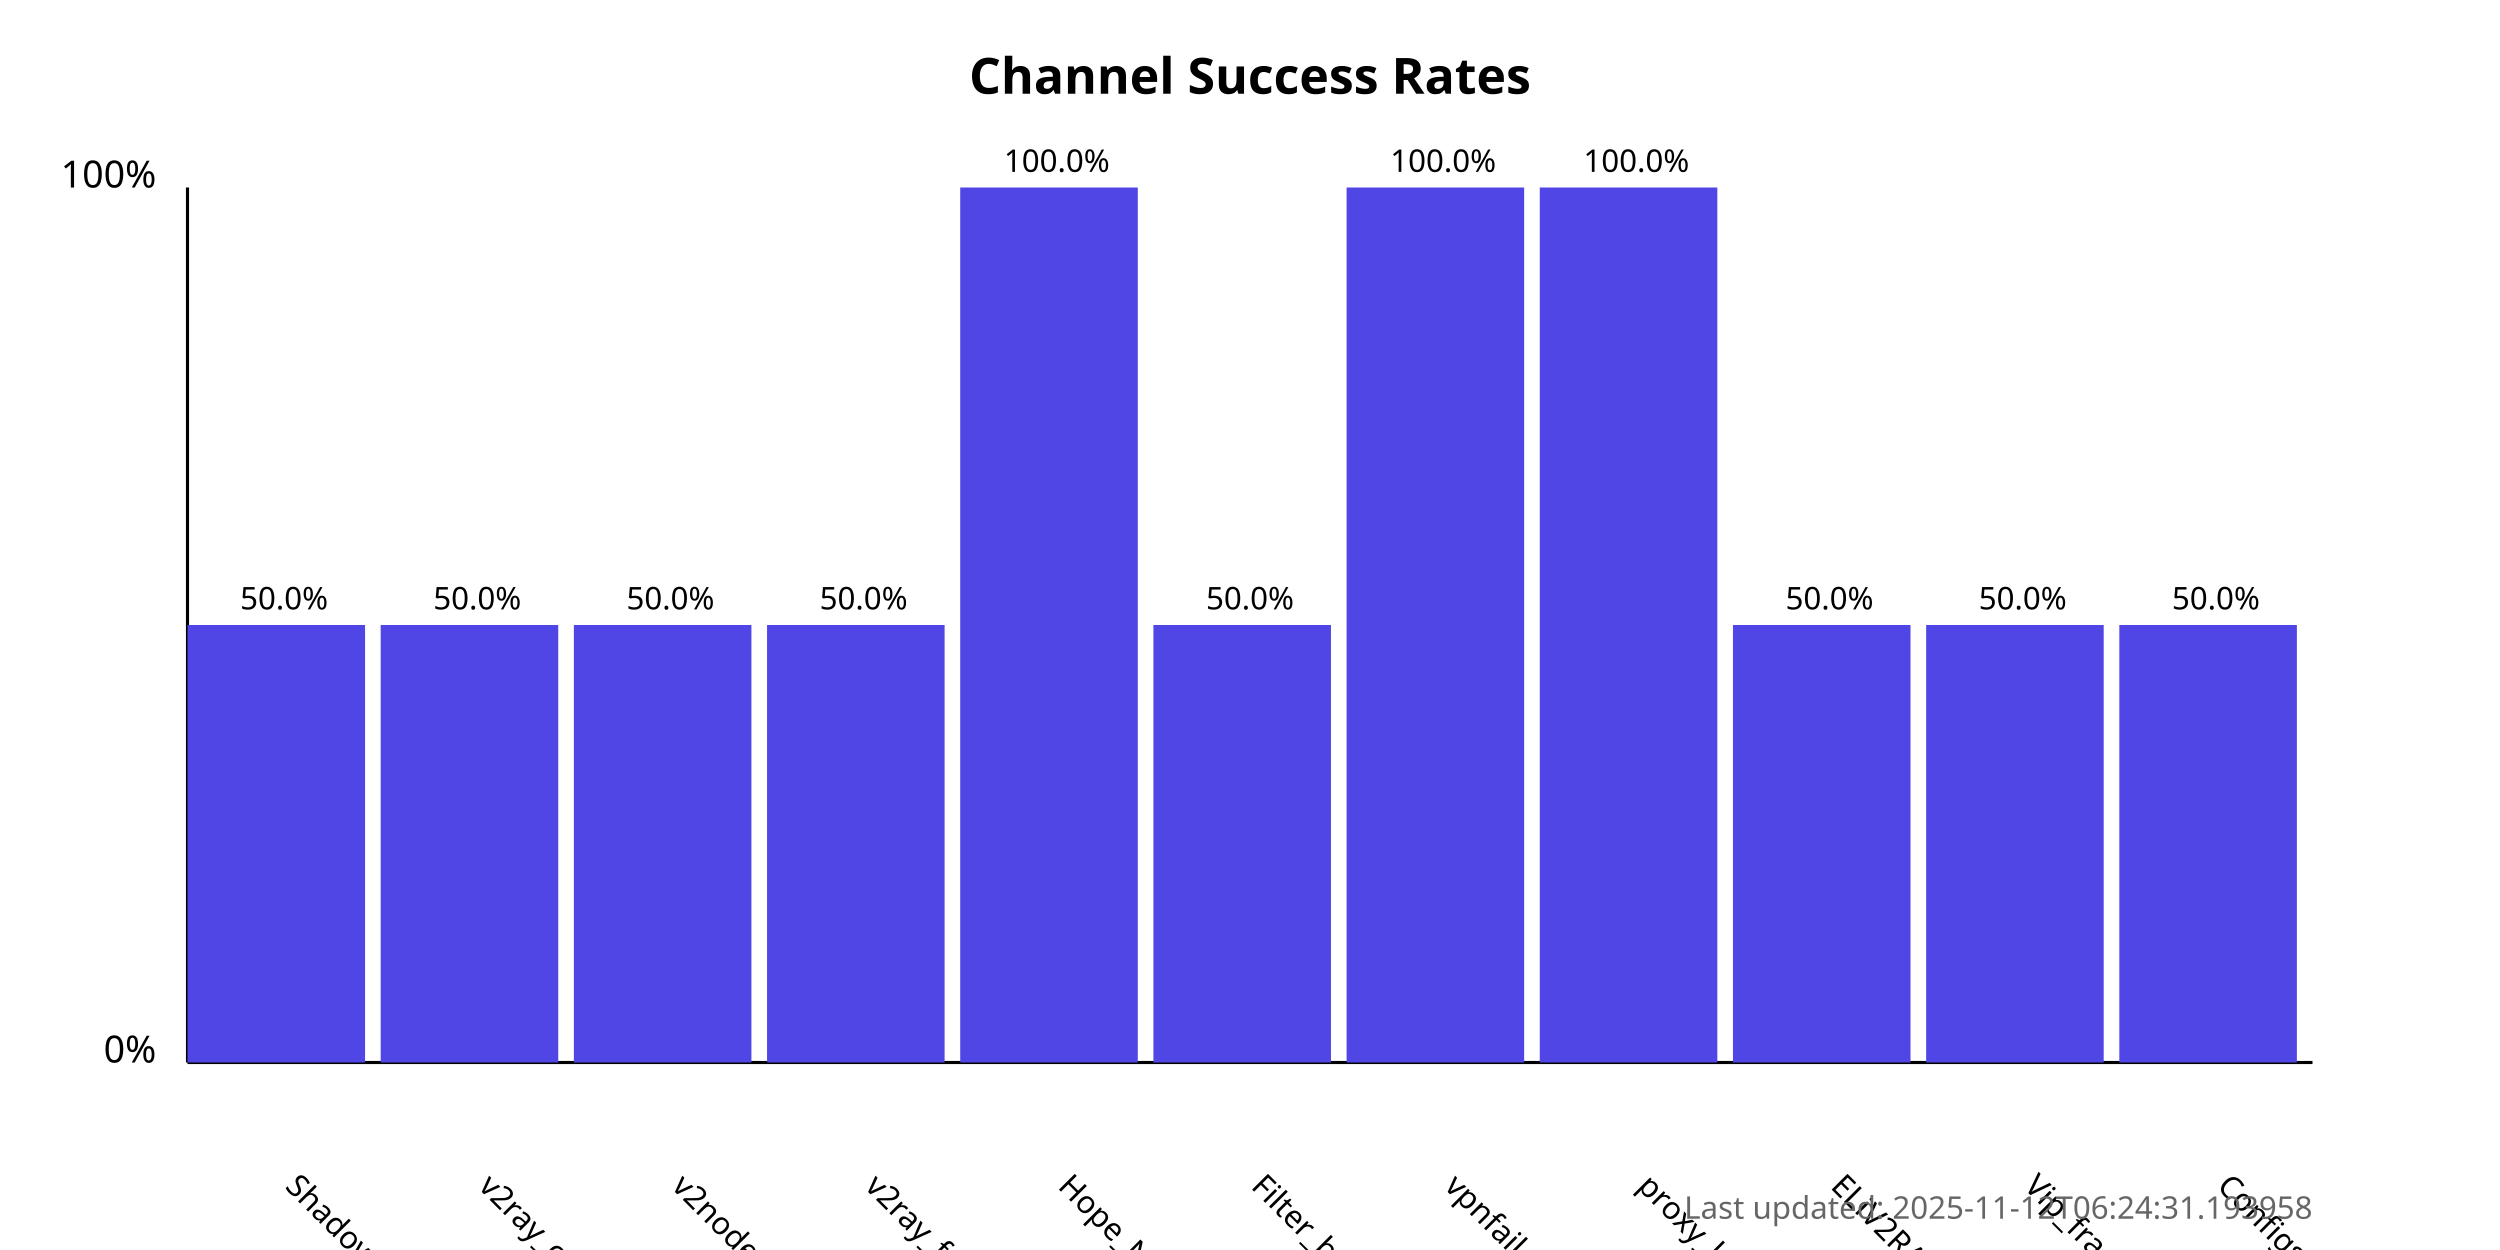
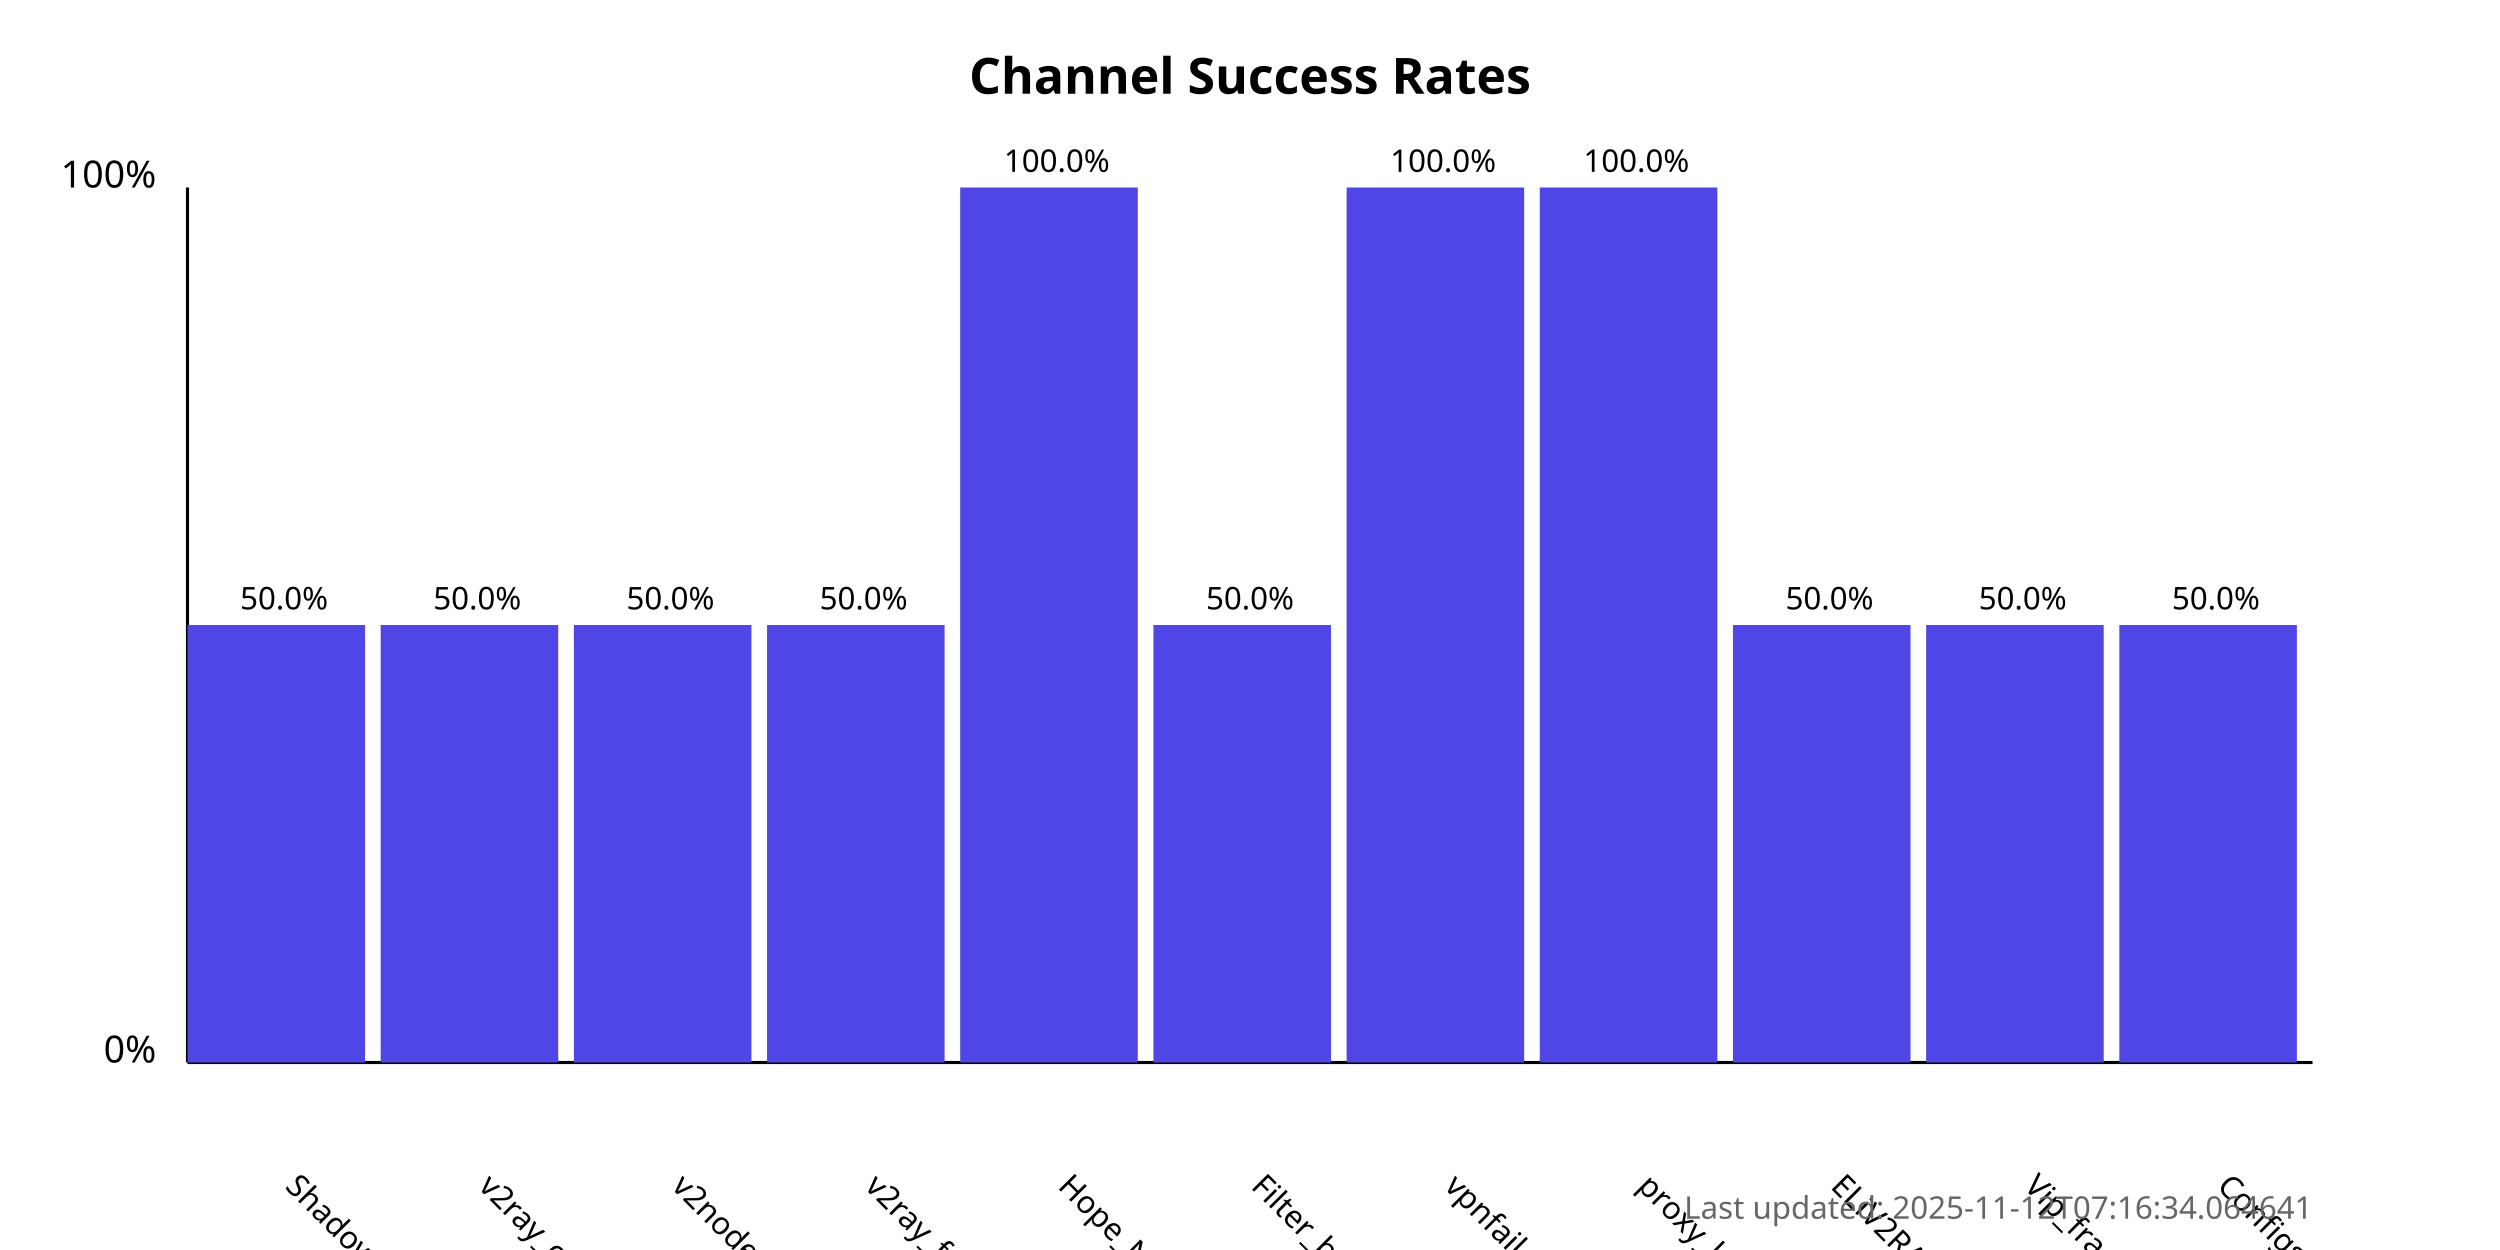
<svg xmlns="http://www.w3.org/2000/svg" width="800" height="400">
  <style>
            .chart-title { font: bold 16px sans-serif; }
            .axis-label { font: 12px sans-serif; }
            .tick-label { font: 10px sans-serif; }
            .bar { fill: #4f46e5; }
            .bar:hover { fill: #6366f1; }
            .timestamp { font: 10px sans-serif; fill: #666; }
        </style>
  <text x="400.0" y="30" text-anchor="middle" class="chart-title">
            Channel Success Rates
        </text>
  <line x1="60" y1="340" x2="60" y2="60" stroke="black" stroke-width="1" />
  <line x1="60" y1="340" x2="740" y2="340" stroke="black" stroke-width="1" />
  <text x="50" y="340" text-anchor="end" class="axis-label">0%</text>
  <text x="50" y="60" text-anchor="end" class="axis-label">100%</text>
  <g>
    <rect x="60" y="200.0" width="56.818" height="140.0" class="bar" />
    <text x="90.909" y="380" transform="rotate(45, 90.90909, 380)" text-anchor="start" class="tick-label">
                ShadowProxy66
            </text>
    <text x="90.909" y="195.0" text-anchor="middle" class="tick-label">
                50.0%
            </text>
  </g>
  <g>
    <rect x="121.818" y="200.0" width="56.818" height="140.0" class="bar" />
    <text x="152.727" y="380" transform="rotate(45, 152.7273, 380)" text-anchor="start" class="tick-label">
                v2ray_configs_pool
            </text>
    <text x="152.727" y="195.0" text-anchor="middle" class="tick-label">
                50.0%
            </text>
  </g>
  <g>
    <rect x="183.636" y="200.0" width="56.818" height="140.0" class="bar" />
    <text x="214.545" y="380" transform="rotate(45, 214.5455, 380)" text-anchor="start" class="tick-label">
                v2nodes
            </text>
    <text x="214.545" y="195.0" text-anchor="middle" class="tick-label">
                50.0%
            </text>
  </g>
  <g>
    <rect x="245.455" y="200.0" width="56.818" height="140.0" class="bar" />
    <text x="276.364" y="380" transform="rotate(45, 276.3636, 380)" text-anchor="start" class="tick-label">
                v2ray_free_conf
            </text>
    <text x="276.364" y="195.0" text-anchor="middle" class="tick-label">
                50.0%
            </text>
  </g>
  <g>
    <rect x="307.273" y="60.0" width="56.818" height="280.0" class="bar" />
    <text x="338.182" y="380" transform="rotate(45, 338.1818, 380)" text-anchor="start" class="tick-label">
                Hope_Net
            </text>
    <text x="338.182" y="55.0" text-anchor="middle" class="tick-label">
                100.0%
            </text>
  </g>
  <g>
    <rect x="369.091" y="200.0" width="56.818" height="140.0" class="bar" />
    <text x="400.0" y="380" transform="rotate(45, 400.0, 380)" text-anchor="start" class="tick-label">
                Filter_breaker
            </text>
    <text x="400.0" y="195.0" text-anchor="middle" class="tick-label">
                50.0%
            </text>
  </g>
  <g>
    <rect x="430.909" y="60.0" width="56.818" height="280.0" class="bar" />
    <text x="461.818" y="380" transform="rotate(45, 461.8182, 380)" text-anchor="start" class="tick-label">
                vpnfail_vless
            </text>
    <text x="461.818" y="55.0" text-anchor="middle" class="tick-label">
                100.0%
            </text>
  </g>
  <g>
    <rect x="492.727" y="60.0" width="56.818" height="280.0" class="bar" />
    <text x="523.636" y="380" transform="rotate(45, 523.6364, 380)" text-anchor="start" class="tick-label">
                proxy_kafee
            </text>
    <text x="523.636" y="55.0" text-anchor="middle" class="tick-label">
                100.0%
            </text>
  </g>
  <g>
    <rect x="554.545" y="200.0" width="56.818" height="140.0" class="bar" />
    <text x="585.455" y="380" transform="rotate(45, 585.4545, 380)" text-anchor="start" class="tick-label">
                ELiV2RAY
            </text>
    <text x="585.455" y="195.0" text-anchor="middle" class="tick-label">
                50.0%
            </text>
  </g>
  <g>
    <rect x="616.364" y="200.0" width="56.818" height="140.0" class="bar" />
    <text x="647.273" y="380" transform="rotate(45, 647.2727, 380)" text-anchor="start" class="tick-label">
                Vip_fragment_v2ray
            </text>
    <text x="647.273" y="195.0" text-anchor="middle" class="tick-label">
                50.0%
            </text>
  </g>
  <g>
    <rect x="678.182" y="200.0" width="56.818" height="140.0" class="bar" />
    <text x="709.091" y="380" transform="rotate(45, 709.0909, 380)" text-anchor="start" class="tick-label">
                ConfigsHubPlus
            </text>
    <text x="709.091" y="195.0" text-anchor="middle" class="tick-label">
                50.0%
            </text>
  </g>
  <text x="740" y="390" text-anchor="end" class="timestamp">
-             Last updated: 2025-11-12T06:24:31.193958
+             Last updated: 2025-11-12T07:16:34.064641
        </text>
</svg>
